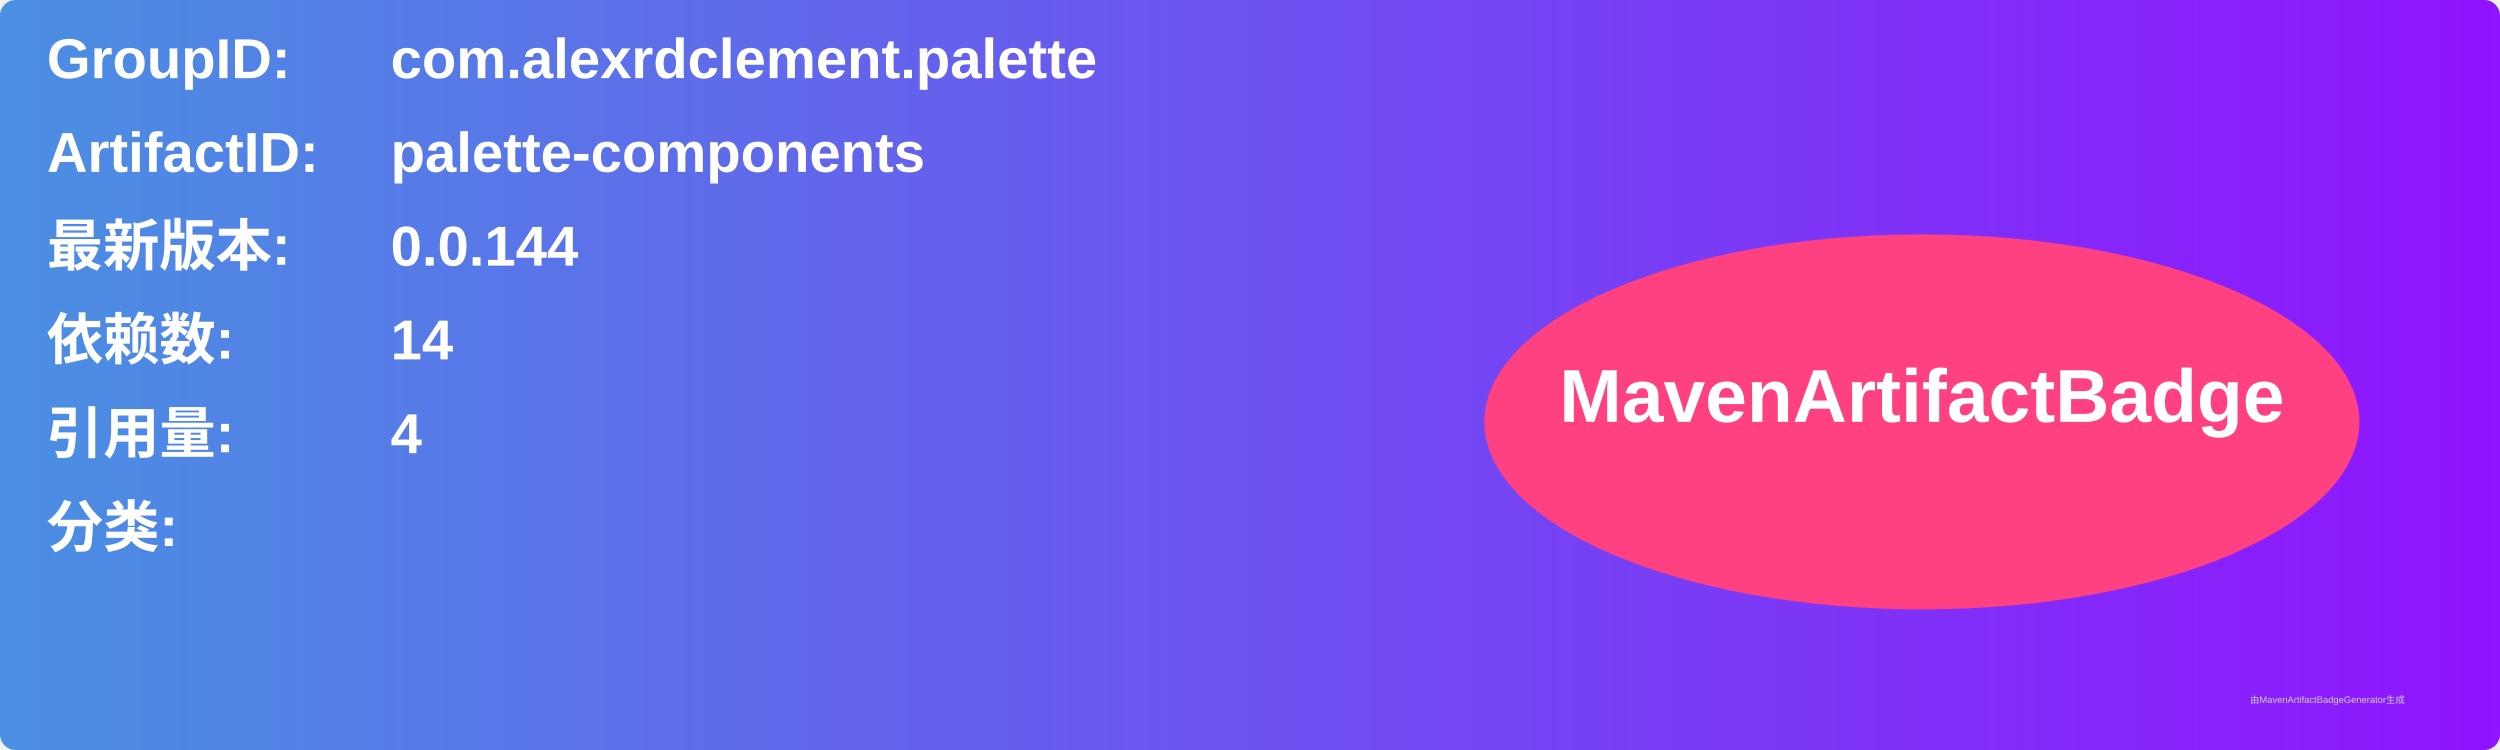
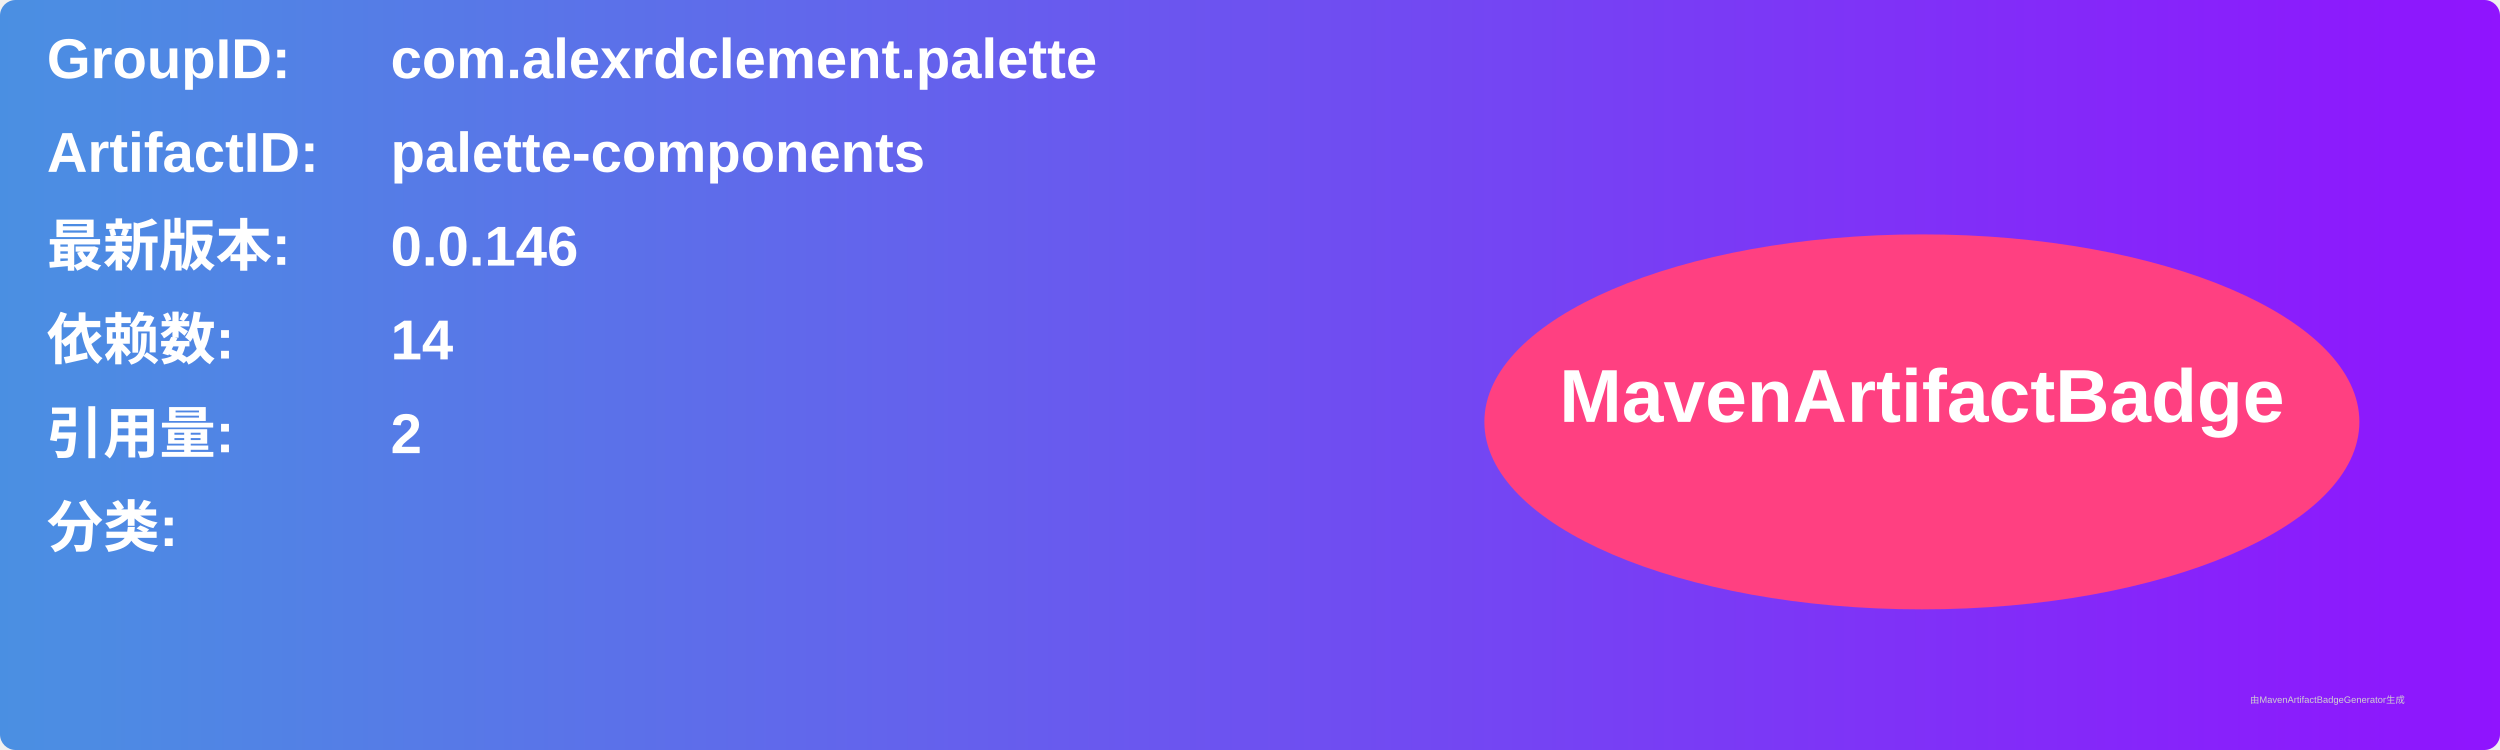
<svg xmlns="http://www.w3.org/2000/svg" width="800" height="240" viewBox="0 0 800 240">
  <linearGradient id="grad" x1="0%" y1="0%" x2="100%" y2="0%">
    <stop offset="0%" stop-color="#4a90e2" />
    <stop offset="100%" stop-color="#9013fe" />
  </linearGradient>
  <rect width="100%" height="100%" rx="5" ry="5" fill="url(#grad)" />
  <g transform="translate(15, 15)">
    <text x="0" y="10" font-family="Arial" font-size="18" fill="white" font-weight="bold" width="260">GroupID:</text>
    <text x="110" y="10" font-family="Arial" font-size="18" fill="white" font-weight="bold" width="460">com.alexrdclement.palette</text>
    <text x="0" y="40" font-family="Arial" font-size="18" fill="white" font-weight="bold" width="260">ArtifactID:</text>
    <text x="110" y="40" font-family="Arial" font-size="18" fill="white" font-weight="bold" width="460">palette-components</text>
    <text x="0" y="70" font-family="Arial" font-size="18" fill="white" font-weight="bold">最新版本:</text>
    <text x="110" y="70" font-family="Arial" font-size="18" fill="white" font-weight="bold">
-       <tspan font-weight="bold">0.0.144</tspan>
+       <tspan font-weight="bold">0.0.146</tspan>
    </text>
    <text x="0" y="100" font-family="Arial" font-size="18" fill="white" font-weight="bold">依赖数: </text>
    <text x="110" y="100" font-family="Arial" font-size="18" fill="white">
      <tspan font-weight="bold">14</tspan>
    </text>
    <text x="0" y="130" font-family="Arial" font-size="18" fill="white" font-weight="bold">引用量: </text>
    <text x="110" y="130" font-family="Arial" font-size="18" fill="white">
-       <tspan font-weight="bold">4</tspan>
+       <tspan font-weight="bold">2</tspan>
    </text>
    <text x="0" y="160" font-family="Arial" font-size="18" fill="white" font-weight="bold">分类:</text>
    <text x="10" y="190" font-family="Arial" font-size="10" fill="white">
      <tspan font-weight="bold" />
    </text>
    <ellipse cx="600" cy="120" rx="140" ry="60" fill="#ff4081" />
    <text x="600" y="120" text-anchor="middle" font-family="Arial" font-size="24" fill="white" font-weight="bold">MavenArtifactBadge</text>
  </g>
  <text x="720" y="225" font-family="Arial" font-size="3" fill="#d0d0d0">由MavenArtifactBadgeGenerator生成</text>
</svg>
